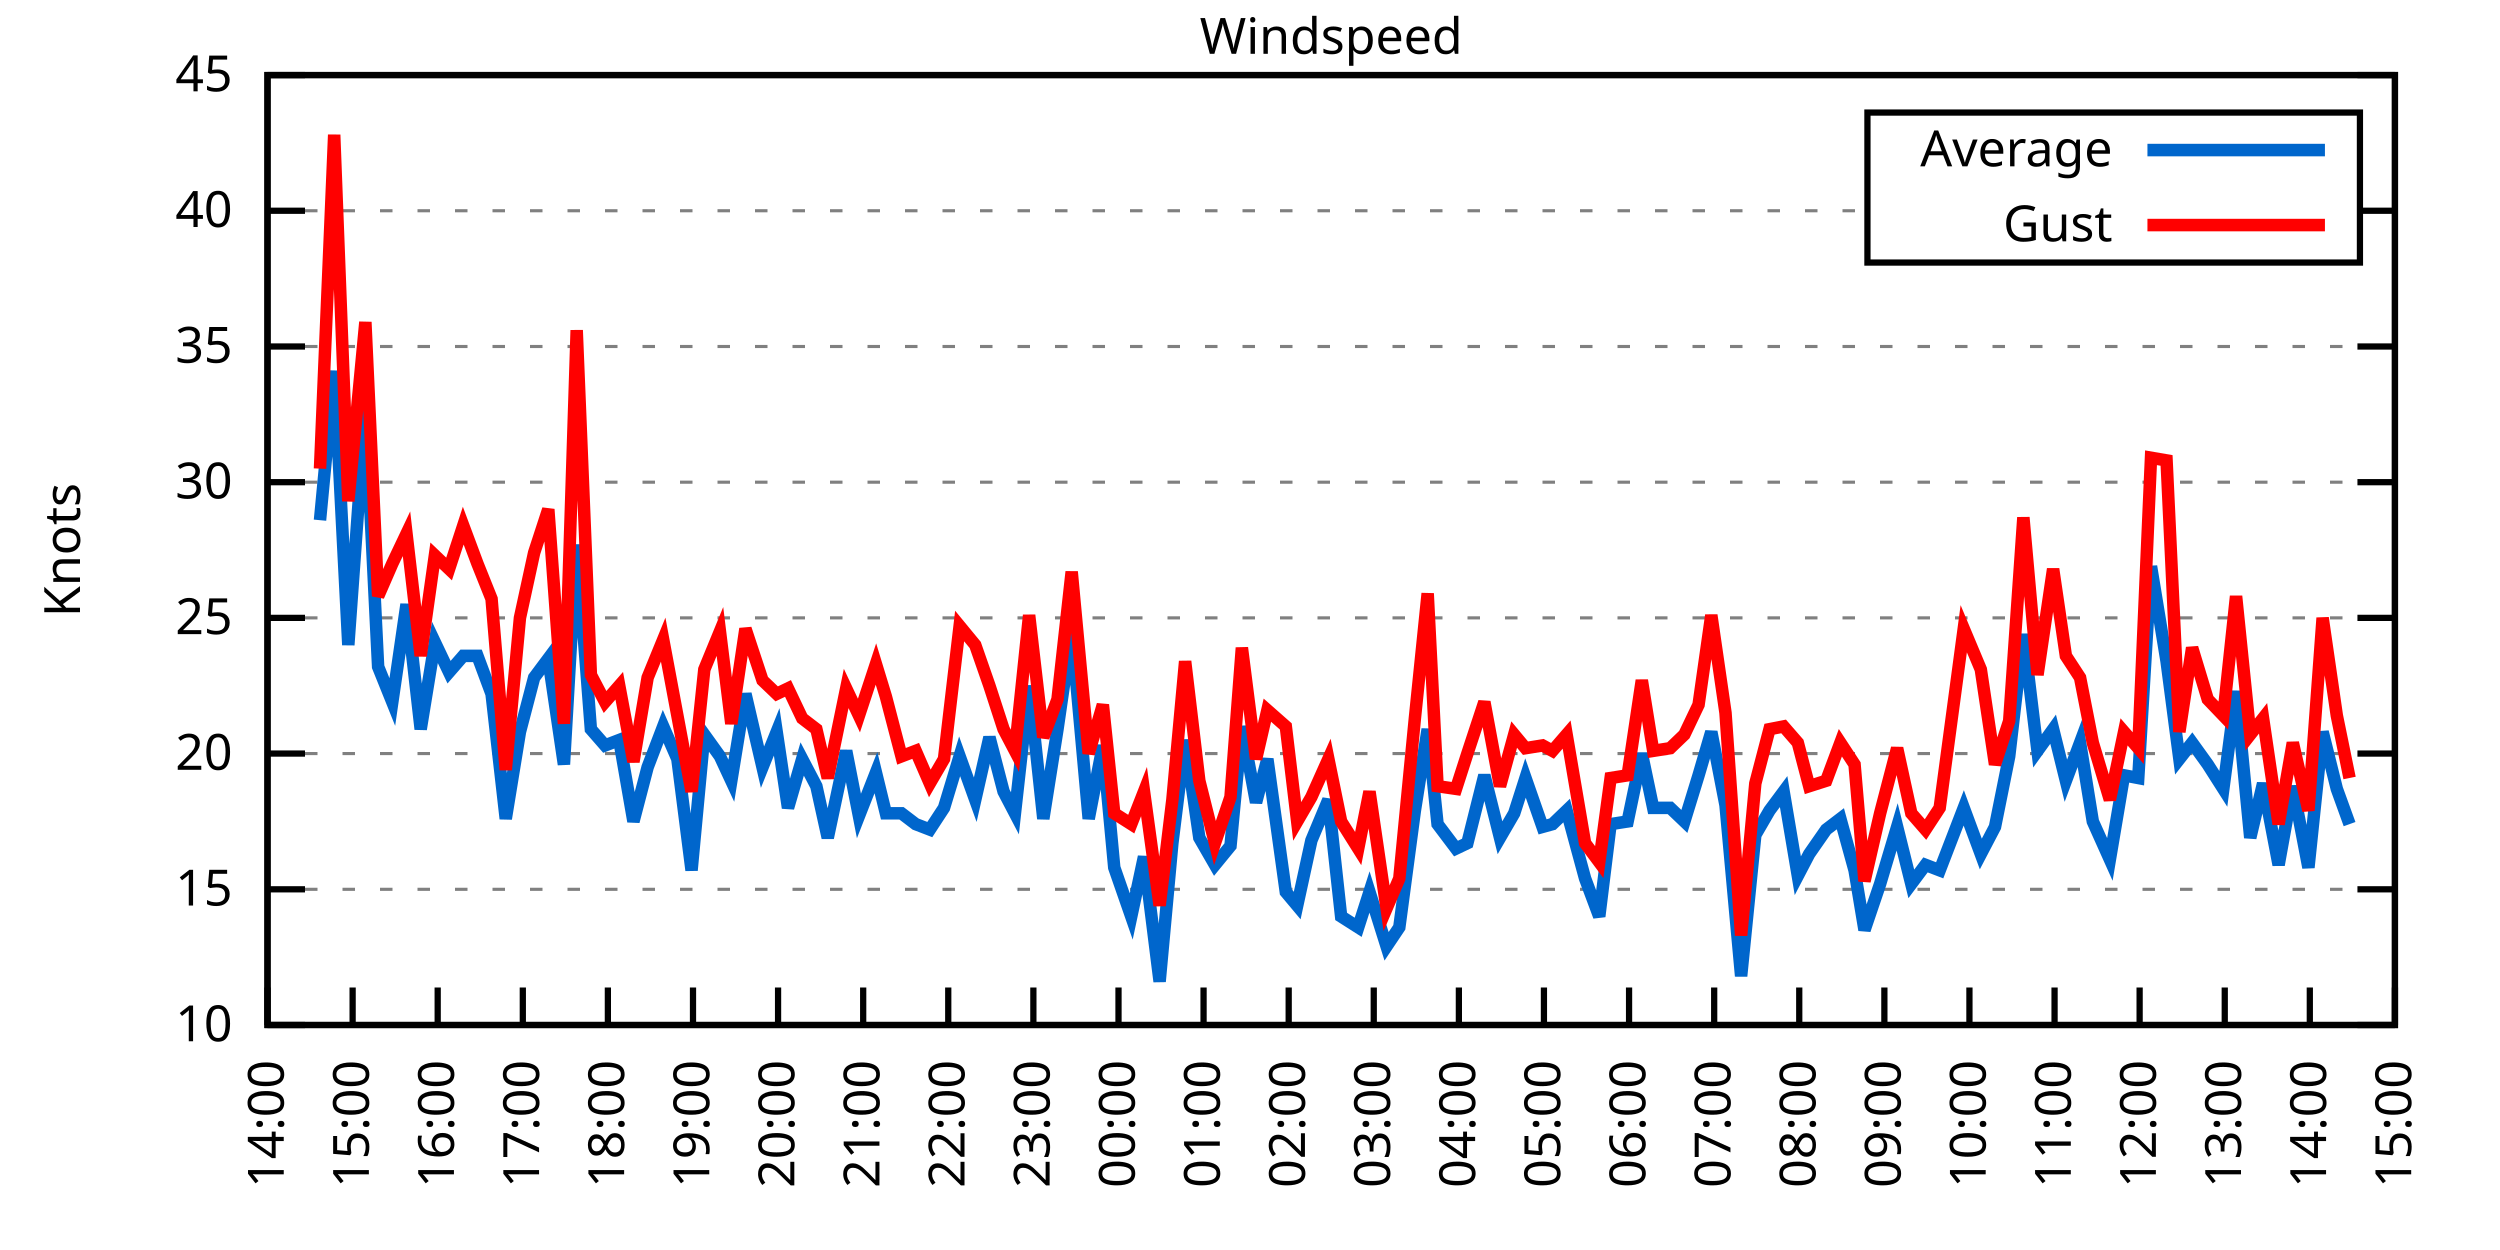
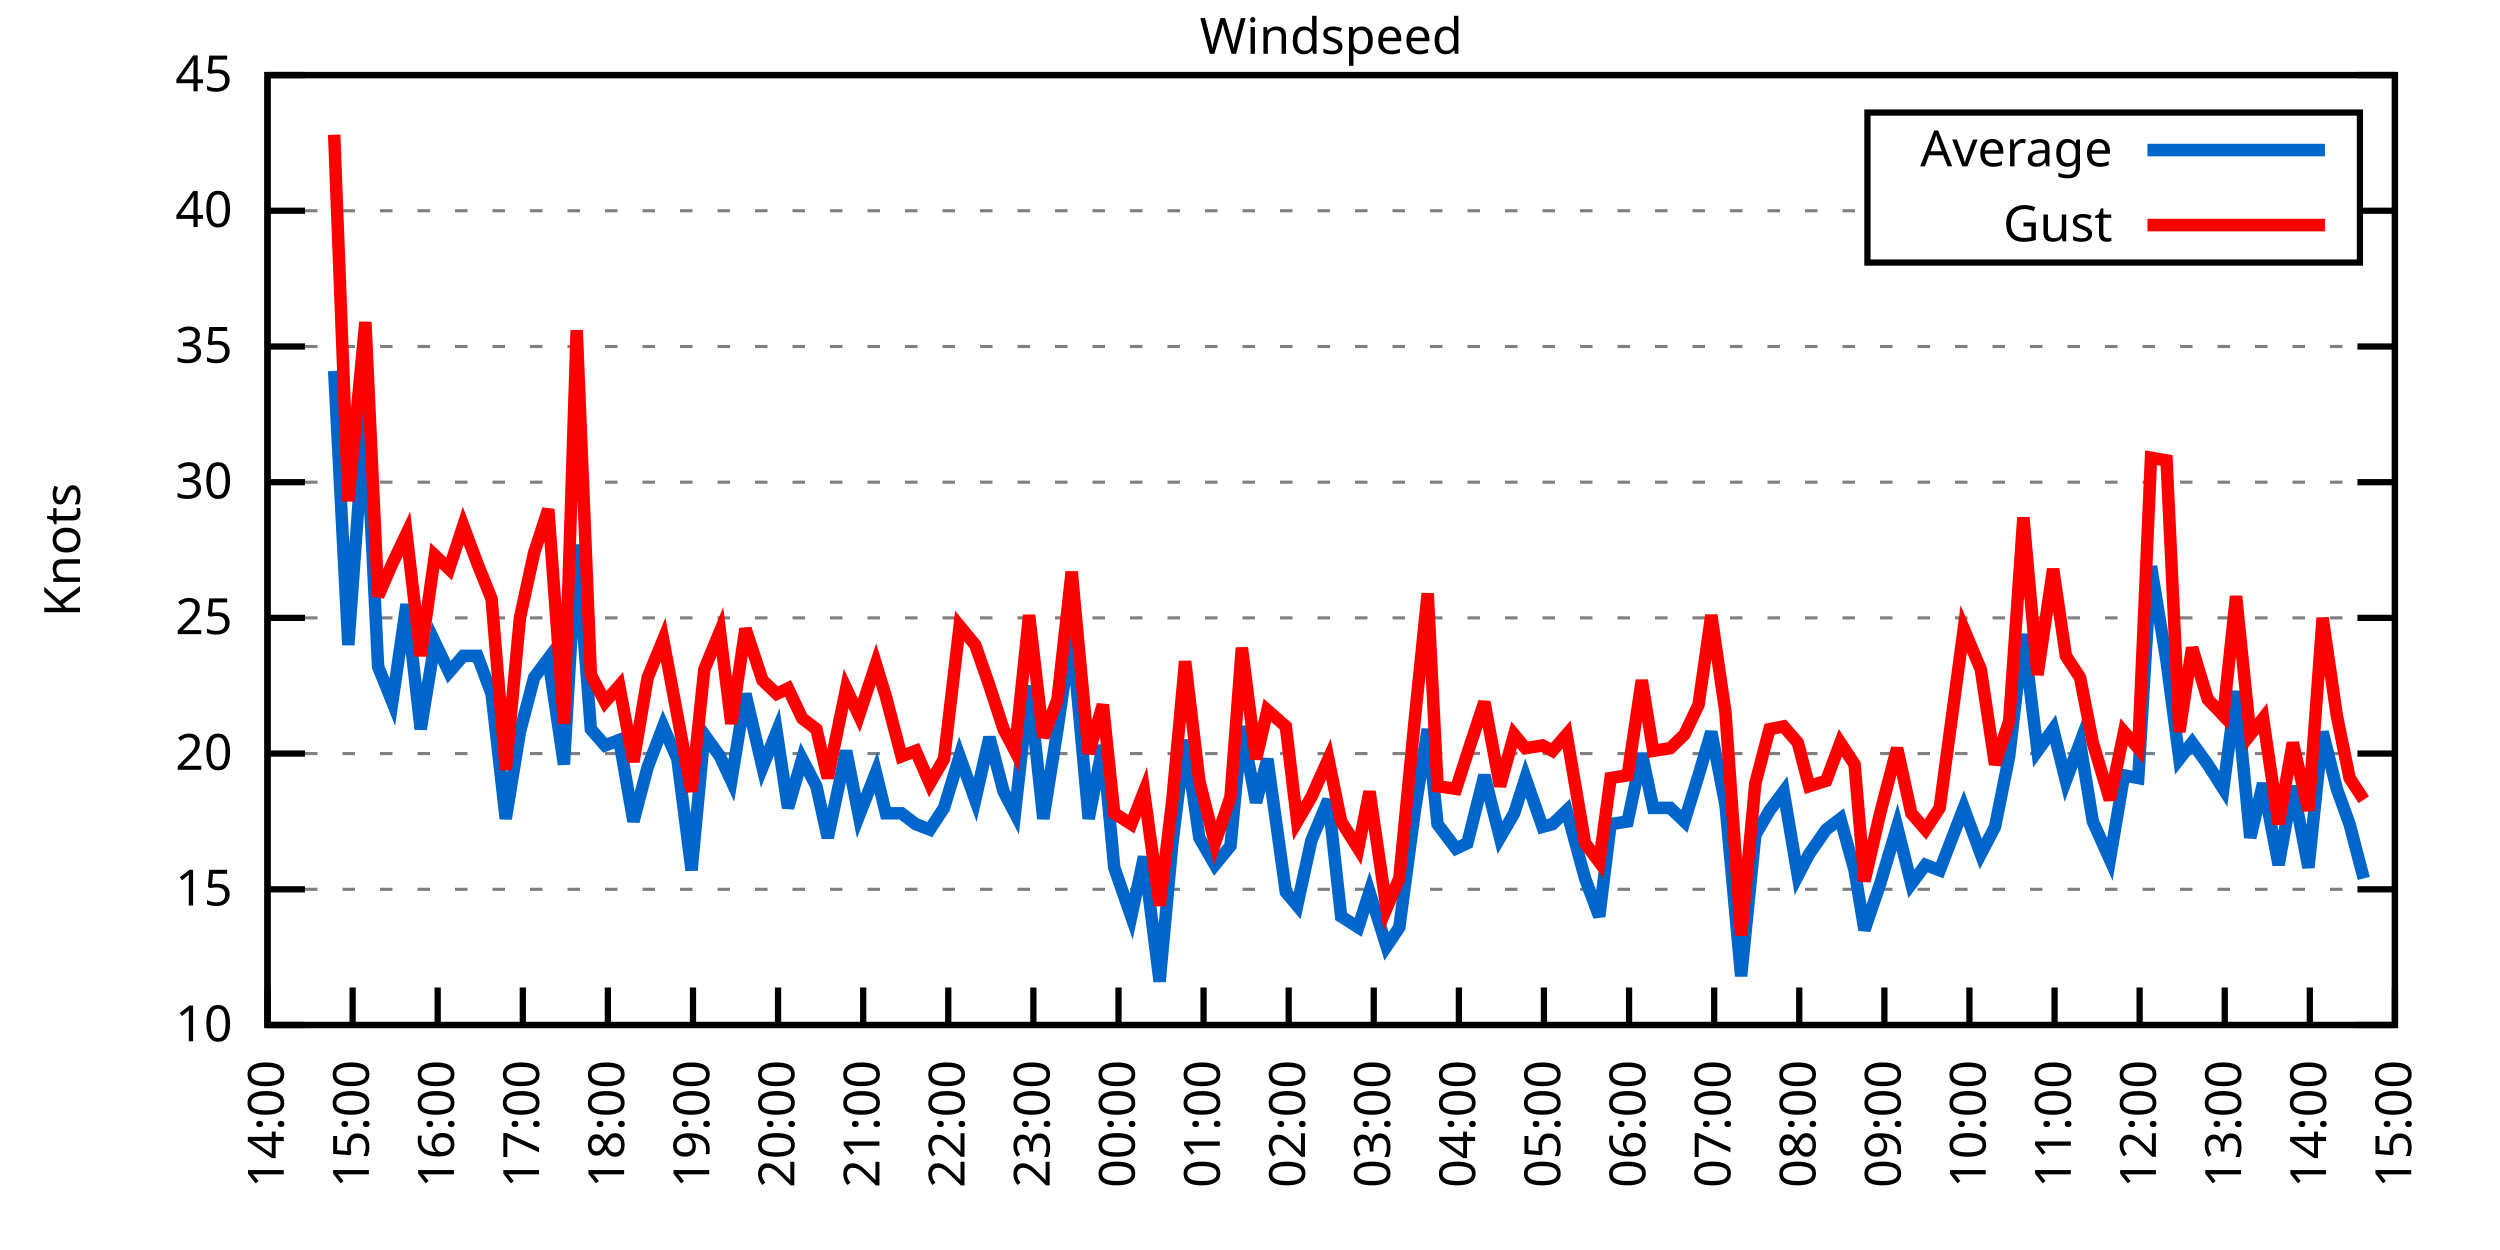
<svg xmlns="http://www.w3.org/2000/svg" xmlns:xlink="http://www.w3.org/1999/xlink" width="400" height="200" viewBox="0 0 400 200">
  <g id="gnuplot_canvas">
    <rect x="0" y="0" width="400" height="200" fill="none" />
    <defs>
      <circle id="gpDot" r="0.5" stroke-width="0.5" stroke="currentColor" />
      <path id="gpPt0" stroke-width="0.333" stroke="currentColor" d="M-1,0 h2 M0,-1 v2" />
      <path id="gpPt1" stroke-width="0.333" stroke="currentColor" d="M-1,-1 L1,1 M1,-1 L-1,1" />
      <path id="gpPt2" stroke-width="0.333" stroke="currentColor" d="M-1,0 L1,0 M0,-1 L0,1 M-1,-1 L1,1 M-1,1 L1,-1" />
      <rect id="gpPt3" stroke-width="0.333" stroke="currentColor" x="-1" y="-1" width="2" height="2" />
      <rect id="gpPt4" stroke-width="0.333" stroke="currentColor" fill="currentColor" x="-1" y="-1" width="2" height="2" />
      <circle id="gpPt5" stroke-width="0.333" stroke="currentColor" cx="0" cy="0" r="1" />
      <use xlink:href="#gpPt5" id="gpPt6" fill="currentColor" stroke="none" />
      <path id="gpPt7" stroke-width="0.333" stroke="currentColor" d="M0,-1.33 L-1.33,0.67 L1.33,0.67 z" />
      <use xlink:href="#gpPt7" id="gpPt8" fill="currentColor" stroke="none" />
      <use xlink:href="#gpPt7" id="gpPt9" stroke="currentColor" transform="rotate(180)" />
      <use xlink:href="#gpPt9" id="gpPt10" fill="currentColor" stroke="none" />
      <use xlink:href="#gpPt3" id="gpPt11" stroke="currentColor" transform="rotate(45)" />
      <use xlink:href="#gpPt11" id="gpPt12" fill="currentColor" stroke="none" />
      <path id="gpPt13" stroke-width="0.333" stroke="currentColor" d="M0,1.330 L1.265,0.411 L0.782,-1.067 L-0.782,-1.076 L-1.265,0.411 z" />
      <use xlink:href="#gpPt13" id="gpPt14" fill="currentColor" stroke="none" />
      <filter id="textbox" filterUnits="objectBoundingBox" x="0" y="0" height="1" width="1">
        <feFlood flood-color="white" flood-opacity="1" result="bgnd" />
        <feComposite in="SourceGraphic" in2="bgnd" operator="atop" />
      </filter>
      <filter id="greybox" filterUnits="objectBoundingBox" x="0" y="0" height="1" width="1">
        <feFlood flood-color="lightgrey" flood-opacity="1" result="grey" />
        <feComposite in="SourceGraphic" in2="grey" operator="atop" />
      </filter>
    </defs>
    <g fill="none" color="white" stroke="currentColor" stroke-width="1.00" stroke-linecap="butt" stroke-linejoin="miter">
</g>
    <g fill="none" color="black" stroke="currentColor" stroke-width="1.00" stroke-linecap="butt" stroke-linejoin="miter">
      <g stroke="none" shape-rendering="crispEdges">
        <polygon fill="rgb(255, 255, 255)" points="42.80,164.00 383.18,164.00 383.18,12.02 42.80,12.02 " />
      </g>
    </g>
    <g fill="none" color="black" stroke="currentColor" stroke-width="1.00" stroke-linecap="butt" stroke-linejoin="miter">
</g>
    <g fill="none" color="black" stroke="black" stroke-width="0.50" stroke-linecap="butt" stroke-linejoin="miter">
</g>
    <g fill="none" color="gray" stroke="currentColor" stroke-width="0.50" stroke-linecap="butt" stroke-linejoin="miter">
      <path stroke="gray" stroke-dasharray="2,4" class="gridline" d="M42.80,164.00 L383.19,164.00  " />
    </g>
    <g fill="none" color="gray" stroke="gray" stroke-width="1.00" stroke-linecap="butt" stroke-linejoin="miter">
</g>
    <g fill="none" color="black" stroke="currentColor" stroke-width="1.00" stroke-linecap="butt" stroke-linejoin="miter">
      <path stroke="black" d="M42.80,164.00 L48.80,164.00 M383.19,164.00 L377.19,164.00  " />
      <g transform="translate(37.20,166.60)" stroke="none" fill="black" font-family="Sans" font-size="8.00" text-anchor="end">
        <text>
          <tspan font-family="Sans"> 10</tspan>
        </text>
      </g>
    </g>
    <g fill="none" color="black" stroke="currentColor" stroke-width="1.00" stroke-linecap="butt" stroke-linejoin="miter">
</g>
    <g fill="none" color="black" stroke="black" stroke-width="0.50" stroke-linecap="butt" stroke-linejoin="miter">
</g>
    <g fill="none" color="gray" stroke="currentColor" stroke-width="0.50" stroke-linecap="butt" stroke-linejoin="miter">
      <path stroke="gray" stroke-dasharray="2,4" class="gridline" d="M42.80,142.29 L383.19,142.29  " />
    </g>
    <g fill="none" color="gray" stroke="gray" stroke-width="1.00" stroke-linecap="butt" stroke-linejoin="miter">
</g>
    <g fill="none" color="black" stroke="currentColor" stroke-width="1.00" stroke-linecap="butt" stroke-linejoin="miter">
      <path stroke="black" d="M42.80,142.29 L48.80,142.29 M383.19,142.29 L377.19,142.29  " />
      <g transform="translate(37.20,144.89)" stroke="none" fill="black" font-family="Sans" font-size="8.00" text-anchor="end">
        <text>
          <tspan font-family="Sans"> 15</tspan>
        </text>
      </g>
    </g>
    <g fill="none" color="black" stroke="currentColor" stroke-width="1.00" stroke-linecap="butt" stroke-linejoin="miter">
</g>
    <g fill="none" color="black" stroke="black" stroke-width="0.50" stroke-linecap="butt" stroke-linejoin="miter">
</g>
    <g fill="none" color="gray" stroke="currentColor" stroke-width="0.50" stroke-linecap="butt" stroke-linejoin="miter">
      <path stroke="gray" stroke-dasharray="2,4" class="gridline" d="M42.80,120.57 L383.19,120.57  " />
    </g>
    <g fill="none" color="gray" stroke="gray" stroke-width="1.00" stroke-linecap="butt" stroke-linejoin="miter">
</g>
    <g fill="none" color="black" stroke="currentColor" stroke-width="1.00" stroke-linecap="butt" stroke-linejoin="miter">
      <path stroke="black" d="M42.80,120.57 L48.80,120.57 M383.19,120.57 L377.19,120.57  " />
      <g transform="translate(37.20,123.17)" stroke="none" fill="black" font-family="Sans" font-size="8.00" text-anchor="end">
        <text>
          <tspan font-family="Sans"> 20</tspan>
        </text>
      </g>
    </g>
    <g fill="none" color="black" stroke="currentColor" stroke-width="1.00" stroke-linecap="butt" stroke-linejoin="miter">
</g>
    <g fill="none" color="black" stroke="black" stroke-width="0.50" stroke-linecap="butt" stroke-linejoin="miter">
</g>
    <g fill="none" color="gray" stroke="currentColor" stroke-width="0.50" stroke-linecap="butt" stroke-linejoin="miter">
      <path stroke="gray" stroke-dasharray="2,4" class="gridline" d="M42.80,98.86 L383.19,98.86  " />
    </g>
    <g fill="none" color="gray" stroke="gray" stroke-width="1.00" stroke-linecap="butt" stroke-linejoin="miter">
</g>
    <g fill="none" color="black" stroke="currentColor" stroke-width="1.00" stroke-linecap="butt" stroke-linejoin="miter">
      <path stroke="black" d="M42.80,98.86 L48.80,98.86 M383.19,98.86 L377.19,98.86  " />
      <g transform="translate(37.20,101.46)" stroke="none" fill="black" font-family="Sans" font-size="8.00" text-anchor="end">
        <text>
          <tspan font-family="Sans"> 25</tspan>
        </text>
      </g>
    </g>
    <g fill="none" color="black" stroke="currentColor" stroke-width="1.00" stroke-linecap="butt" stroke-linejoin="miter">
</g>
    <g fill="none" color="black" stroke="black" stroke-width="0.50" stroke-linecap="butt" stroke-linejoin="miter">
</g>
    <g fill="none" color="gray" stroke="currentColor" stroke-width="0.50" stroke-linecap="butt" stroke-linejoin="miter">
      <path stroke="gray" stroke-dasharray="2,4" class="gridline" d="M42.80,77.15 L383.19,77.15  " />
    </g>
    <g fill="none" color="gray" stroke="gray" stroke-width="1.00" stroke-linecap="butt" stroke-linejoin="miter">
</g>
    <g fill="none" color="black" stroke="currentColor" stroke-width="1.00" stroke-linecap="butt" stroke-linejoin="miter">
      <path stroke="black" d="M42.80,77.15 L48.80,77.15 M383.19,77.15 L377.19,77.15  " />
      <g transform="translate(37.20,79.75)" stroke="none" fill="black" font-family="Sans" font-size="8.00" text-anchor="end">
        <text>
          <tspan font-family="Sans"> 30</tspan>
        </text>
      </g>
    </g>
    <g fill="none" color="black" stroke="currentColor" stroke-width="1.00" stroke-linecap="butt" stroke-linejoin="miter">
</g>
    <g fill="none" color="black" stroke="black" stroke-width="0.50" stroke-linecap="butt" stroke-linejoin="miter">
</g>
    <g fill="none" color="gray" stroke="currentColor" stroke-width="0.50" stroke-linecap="butt" stroke-linejoin="miter">
      <path stroke="gray" stroke-dasharray="2,4" class="gridline" d="M42.80,55.44 L383.19,55.44  " />
    </g>
    <g fill="none" color="gray" stroke="gray" stroke-width="1.00" stroke-linecap="butt" stroke-linejoin="miter">
</g>
    <g fill="none" color="black" stroke="currentColor" stroke-width="1.00" stroke-linecap="butt" stroke-linejoin="miter">
      <path stroke="black" d="M42.80,55.44 L48.80,55.44 M383.19,55.44 L377.19,55.44  " />
      <g transform="translate(37.20,58.04)" stroke="none" fill="black" font-family="Sans" font-size="8.00" text-anchor="end">
        <text>
          <tspan font-family="Sans"> 35</tspan>
        </text>
      </g>
    </g>
    <g fill="none" color="black" stroke="currentColor" stroke-width="1.00" stroke-linecap="butt" stroke-linejoin="miter">
</g>
    <g fill="none" color="black" stroke="black" stroke-width="0.50" stroke-linecap="butt" stroke-linejoin="miter">
</g>
    <g fill="none" color="gray" stroke="currentColor" stroke-width="0.50" stroke-linecap="butt" stroke-linejoin="miter">
      <path stroke="gray" stroke-dasharray="2,4" class="gridline" d="M42.80,33.72 L298.79,33.72 M377.59,33.72 L383.19,33.72  " />
    </g>
    <g fill="none" color="gray" stroke="gray" stroke-width="1.00" stroke-linecap="butt" stroke-linejoin="miter">
</g>
    <g fill="none" color="black" stroke="currentColor" stroke-width="1.00" stroke-linecap="butt" stroke-linejoin="miter">
      <path stroke="black" d="M42.80,33.72 L48.80,33.72 M383.19,33.72 L377.19,33.72  " />
      <g transform="translate(37.20,36.32)" stroke="none" fill="black" font-family="Sans" font-size="8.00" text-anchor="end">
        <text>
          <tspan font-family="Sans"> 40</tspan>
        </text>
      </g>
    </g>
    <g fill="none" color="black" stroke="currentColor" stroke-width="1.00" stroke-linecap="butt" stroke-linejoin="miter">
</g>
    <g fill="none" color="black" stroke="black" stroke-width="0.50" stroke-linecap="butt" stroke-linejoin="miter">
</g>
    <g fill="none" color="gray" stroke="currentColor" stroke-width="0.50" stroke-linecap="butt" stroke-linejoin="miter">
      <path stroke="gray" stroke-dasharray="2,4" class="gridline" d="M42.80,12.01 L383.19,12.01  " />
    </g>
    <g fill="none" color="gray" stroke="gray" stroke-width="1.00" stroke-linecap="butt" stroke-linejoin="miter">
</g>
    <g fill="none" color="black" stroke="currentColor" stroke-width="1.00" stroke-linecap="butt" stroke-linejoin="miter">
      <path stroke="black" d="M42.80,12.01 L48.80,12.01 M383.19,12.01 L377.19,12.01  " />
      <g transform="translate(37.20,14.61)" stroke="none" fill="black" font-family="Sans" font-size="8.00" text-anchor="end">
        <text>
          <tspan font-family="Sans"> 45</tspan>
        </text>
      </g>
    </g>
    <g fill="none" color="black" stroke="currentColor" stroke-width="1.00" stroke-linecap="butt" stroke-linejoin="miter">
      <path stroke="black" d="M42.80,164.00 L42.80,158.00  " />
      <g transform="translate(45.40,169.60) rotate(270.00)" stroke="none" fill="black" font-family="Sans" font-size="8.00" text-anchor="end">
        <text>
          <tspan font-family="Sans">14:00</tspan>
        </text>
      </g>
    </g>
    <g fill="none" color="black" stroke="currentColor" stroke-width="1.00" stroke-linecap="butt" stroke-linejoin="miter">
      <path stroke="black" d="M56.42,164.00 L56.42,158.00  " />
      <g transform="translate(59.02,169.60) rotate(270.00)" stroke="none" fill="black" font-family="Sans" font-size="8.00" text-anchor="end">
        <text>
          <tspan font-family="Sans">15:00</tspan>
        </text>
      </g>
    </g>
    <g fill="none" color="black" stroke="currentColor" stroke-width="1.00" stroke-linecap="butt" stroke-linejoin="miter">
      <path stroke="black" d="M70.03,164.00 L70.03,158.00  " />
      <g transform="translate(72.63,169.60) rotate(270.00)" stroke="none" fill="black" font-family="Sans" font-size="8.00" text-anchor="end">
        <text>
          <tspan font-family="Sans">16:00</tspan>
        </text>
      </g>
    </g>
    <g fill="none" color="black" stroke="currentColor" stroke-width="1.00" stroke-linecap="butt" stroke-linejoin="miter">
      <path stroke="black" d="M83.65,164.00 L83.65,158.00  " />
      <g transform="translate(86.25,169.60) rotate(270.00)" stroke="none" fill="black" font-family="Sans" font-size="8.00" text-anchor="end">
        <text>
          <tspan font-family="Sans">17:00</tspan>
        </text>
      </g>
    </g>
    <g fill="none" color="black" stroke="currentColor" stroke-width="1.00" stroke-linecap="butt" stroke-linejoin="miter">
      <path stroke="black" d="M97.26,164.00 L97.26,158.00  " />
      <g transform="translate(99.86,169.60) rotate(270.00)" stroke="none" fill="black" font-family="Sans" font-size="8.00" text-anchor="end">
        <text>
          <tspan font-family="Sans">18:00</tspan>
        </text>
      </g>
    </g>
    <g fill="none" color="black" stroke="currentColor" stroke-width="1.00" stroke-linecap="butt" stroke-linejoin="miter">
      <path stroke="black" d="M110.88,164.00 L110.88,158.00  " />
      <g transform="translate(113.48,169.60) rotate(270.00)" stroke="none" fill="black" font-family="Sans" font-size="8.00" text-anchor="end">
        <text>
          <tspan font-family="Sans">19:00</tspan>
        </text>
      </g>
    </g>
    <g fill="none" color="black" stroke="currentColor" stroke-width="1.00" stroke-linecap="butt" stroke-linejoin="miter">
      <path stroke="black" d="M124.49,164.00 L124.49,158.00  " />
      <g transform="translate(127.09,169.60) rotate(270.00)" stroke="none" fill="black" font-family="Sans" font-size="8.00" text-anchor="end">
        <text>
          <tspan font-family="Sans">20:00</tspan>
        </text>
      </g>
    </g>
    <g fill="none" color="black" stroke="currentColor" stroke-width="1.00" stroke-linecap="butt" stroke-linejoin="miter">
      <path stroke="black" d="M138.11,164.00 L138.11,158.00  " />
      <g transform="translate(140.71,169.60) rotate(270.00)" stroke="none" fill="black" font-family="Sans" font-size="8.00" text-anchor="end">
        <text>
          <tspan font-family="Sans">21:00</tspan>
        </text>
      </g>
    </g>
    <g fill="none" color="black" stroke="currentColor" stroke-width="1.00" stroke-linecap="butt" stroke-linejoin="miter">
      <path stroke="black" d="M151.72,164.00 L151.72,158.00  " />
      <g transform="translate(154.32,169.60) rotate(270.00)" stroke="none" fill="black" font-family="Sans" font-size="8.00" text-anchor="end">
        <text>
          <tspan font-family="Sans">22:00</tspan>
        </text>
      </g>
    </g>
    <g fill="none" color="black" stroke="currentColor" stroke-width="1.00" stroke-linecap="butt" stroke-linejoin="miter">
      <path stroke="black" d="M165.34,164.00 L165.34,158.00  " />
      <g transform="translate(167.94,169.60) rotate(270.00)" stroke="none" fill="black" font-family="Sans" font-size="8.00" text-anchor="end">
        <text>
          <tspan font-family="Sans">23:00</tspan>
        </text>
      </g>
    </g>
    <g fill="none" color="black" stroke="currentColor" stroke-width="1.00" stroke-linecap="butt" stroke-linejoin="miter">
      <path stroke="black" d="M178.96,164.00 L178.96,158.00  " />
      <g transform="translate(181.56,169.60) rotate(270.00)" stroke="none" fill="black" font-family="Sans" font-size="8.00" text-anchor="end">
        <text>
          <tspan font-family="Sans">00:00</tspan>
        </text>
      </g>
    </g>
    <g fill="none" color="black" stroke="currentColor" stroke-width="1.00" stroke-linecap="butt" stroke-linejoin="miter">
      <path stroke="black" d="M192.57,164.00 L192.57,158.00  " />
      <g transform="translate(195.17,169.60) rotate(270.00)" stroke="none" fill="black" font-family="Sans" font-size="8.00" text-anchor="end">
        <text>
          <tspan font-family="Sans">01:00</tspan>
        </text>
      </g>
    </g>
    <g fill="none" color="black" stroke="currentColor" stroke-width="1.00" stroke-linecap="butt" stroke-linejoin="miter">
      <path stroke="black" d="M206.19,164.00 L206.19,158.00  " />
      <g transform="translate(208.79,169.60) rotate(270.00)" stroke="none" fill="black" font-family="Sans" font-size="8.00" text-anchor="end">
        <text>
          <tspan font-family="Sans">02:00</tspan>
        </text>
      </g>
    </g>
    <g fill="none" color="black" stroke="currentColor" stroke-width="1.00" stroke-linecap="butt" stroke-linejoin="miter">
      <path stroke="black" d="M219.80,164.00 L219.80,158.00  " />
      <g transform="translate(222.40,169.60) rotate(270.00)" stroke="none" fill="black" font-family="Sans" font-size="8.00" text-anchor="end">
        <text>
          <tspan font-family="Sans">03:00</tspan>
        </text>
      </g>
    </g>
    <g fill="none" color="black" stroke="currentColor" stroke-width="1.00" stroke-linecap="butt" stroke-linejoin="miter">
      <path stroke="black" d="M233.42,164.00 L233.42,158.00  " />
      <g transform="translate(236.02,169.60) rotate(270.00)" stroke="none" fill="black" font-family="Sans" font-size="8.00" text-anchor="end">
        <text>
          <tspan font-family="Sans">04:00</tspan>
        </text>
      </g>
    </g>
    <g fill="none" color="black" stroke="currentColor" stroke-width="1.00" stroke-linecap="butt" stroke-linejoin="miter">
      <path stroke="black" d="M247.03,164.00 L247.03,158.00  " />
      <g transform="translate(249.63,169.60) rotate(270.00)" stroke="none" fill="black" font-family="Sans" font-size="8.00" text-anchor="end">
        <text>
          <tspan font-family="Sans">05:00</tspan>
        </text>
      </g>
    </g>
    <g fill="none" color="black" stroke="currentColor" stroke-width="1.00" stroke-linecap="butt" stroke-linejoin="miter">
      <path stroke="black" d="M260.65,164.00 L260.65,158.00  " />
      <g transform="translate(263.25,169.60) rotate(270.00)" stroke="none" fill="black" font-family="Sans" font-size="8.00" text-anchor="end">
        <text>
          <tspan font-family="Sans">06:00</tspan>
        </text>
      </g>
    </g>
    <g fill="none" color="black" stroke="currentColor" stroke-width="1.00" stroke-linecap="butt" stroke-linejoin="miter">
      <path stroke="black" d="M274.27,164.00 L274.27,158.00  " />
      <g transform="translate(276.87,169.60) rotate(270.00)" stroke="none" fill="black" font-family="Sans" font-size="8.00" text-anchor="end">
        <text>
          <tspan font-family="Sans">07:00</tspan>
        </text>
      </g>
    </g>
    <g fill="none" color="black" stroke="currentColor" stroke-width="1.00" stroke-linecap="butt" stroke-linejoin="miter">
      <path stroke="black" d="M287.88,164.00 L287.88,158.00  " />
      <g transform="translate(290.48,169.60) rotate(270.00)" stroke="none" fill="black" font-family="Sans" font-size="8.00" text-anchor="end">
        <text>
          <tspan font-family="Sans">08:00</tspan>
        </text>
      </g>
    </g>
    <g fill="none" color="black" stroke="currentColor" stroke-width="1.00" stroke-linecap="butt" stroke-linejoin="miter">
      <path stroke="black" d="M301.50,164.00 L301.50,158.00  " />
      <g transform="translate(304.10,169.60) rotate(270.00)" stroke="none" fill="black" font-family="Sans" font-size="8.00" text-anchor="end">
        <text>
          <tspan font-family="Sans">09:00</tspan>
        </text>
      </g>
    </g>
    <g fill="none" color="black" stroke="currentColor" stroke-width="1.00" stroke-linecap="butt" stroke-linejoin="miter">
      <path stroke="black" d="M315.11,164.00 L315.11,158.00  " />
      <g transform="translate(317.71,169.60) rotate(270.00)" stroke="none" fill="black" font-family="Sans" font-size="8.00" text-anchor="end">
        <text>
          <tspan font-family="Sans">10:00</tspan>
        </text>
      </g>
    </g>
    <g fill="none" color="black" stroke="currentColor" stroke-width="1.00" stroke-linecap="butt" stroke-linejoin="miter">
      <path stroke="black" d="M328.73,164.00 L328.73,158.00  " />
      <g transform="translate(331.33,169.60) rotate(270.00)" stroke="none" fill="black" font-family="Sans" font-size="8.00" text-anchor="end">
        <text>
          <tspan font-family="Sans">11:00</tspan>
        </text>
      </g>
    </g>
    <g fill="none" color="black" stroke="currentColor" stroke-width="1.00" stroke-linecap="butt" stroke-linejoin="miter">
      <path stroke="black" d="M342.34,164.00 L342.34,158.00  " />
      <g transform="translate(344.94,169.60) rotate(270.00)" stroke="none" fill="black" font-family="Sans" font-size="8.00" text-anchor="end">
        <text>
          <tspan font-family="Sans">12:00</tspan>
        </text>
      </g>
    </g>
    <g fill="none" color="black" stroke="currentColor" stroke-width="1.00" stroke-linecap="butt" stroke-linejoin="miter">
      <path stroke="black" d="M355.96,164.00 L355.96,158.00  " />
      <g transform="translate(358.56,169.60) rotate(270.00)" stroke="none" fill="black" font-family="Sans" font-size="8.00" text-anchor="end">
        <text>
          <tspan font-family="Sans">13:00</tspan>
        </text>
      </g>
    </g>
    <g fill="none" color="black" stroke="currentColor" stroke-width="1.00" stroke-linecap="butt" stroke-linejoin="miter">
      <path stroke="black" d="M369.57,164.00 L369.57,158.00  " />
      <g transform="translate(372.17,169.60) rotate(270.00)" stroke="none" fill="black" font-family="Sans" font-size="8.00" text-anchor="end">
        <text>
          <tspan font-family="Sans">14:00</tspan>
        </text>
      </g>
    </g>
    <g fill="none" color="black" stroke="currentColor" stroke-width="1.00" stroke-linecap="butt" stroke-linejoin="miter">
      <path stroke="black" d="M383.19,164.00 L383.19,158.00  " />
      <g transform="translate(385.79,169.60) rotate(270.00)" stroke="none" fill="black" font-family="Sans" font-size="8.00" text-anchor="end">
        <text>
          <tspan font-family="Sans">15:00</tspan>
        </text>
      </g>
    </g>
    <g fill="none" color="black" stroke="currentColor" stroke-width="1.00" stroke-linecap="butt" stroke-linejoin="miter">
</g>
    <g fill="none" color="black" stroke="currentColor" stroke-width="1.00" stroke-linecap="butt" stroke-linejoin="miter">
      <path stroke="black" d="M42.80,12.01 L42.80,164.00 L383.19,164.00 L383.19,12.01 L42.80,12.01 Z  " />
    </g>
    <g fill="none" color="black" stroke="currentColor" stroke-width="1.00" stroke-linecap="butt" stroke-linejoin="miter">
</g>
    <g fill="none" color="black" stroke="currentColor" stroke-width="1.00" stroke-linecap="butt" stroke-linejoin="miter">
      <path stroke="black" d="M298.79,42.01 L298.79,18.01 L377.59,18.01 L377.59,42.01 L298.79,42.01 Z  " />
    </g>
    <g id="Windspeed_plot_1">
      <g fill="none" color="white" stroke="black" stroke-width="2.00" stroke-linecap="butt" stroke-linejoin="miter">
</g>
      <g fill="none" color="black" stroke="currentColor" stroke-width="2.00" stroke-linecap="butt" stroke-linejoin="miter">
        <g transform="translate(337.99,26.61)" stroke="none" fill="black" font-family="Sans" font-size="8.00" text-anchor="end">
          <text>
            <tspan font-family="Sans">Average</tspan>
          </text>
        </g>
      </g>
      <g fill="none" color="black" stroke="currentColor" stroke-width="2.00" stroke-linecap="butt" stroke-linejoin="miter">
-         <path stroke="rgb(  0, 102, 204)" d="M343.59,24.01 L371.99,24.01 M51.20,83.23 L53.47,59.34 L55.73,103.20 L58.46,65.42 L60.50,106.68 L62.77,112.32   L65.04,96.69 L67.31,116.67 L69.58,102.77 L71.85,107.55 L74.12,104.94 L76.39,104.94 L78.65,111.02 L80.92,131.00   L83.19,117.10 L85.46,108.42 L87.73,105.38 L90.23,122.31 L92.27,87.14 L94.54,116.67 L96.81,119.27 L99.08,118.40   L101.35,131.43 L103.62,122.75 L106.11,116.23 L108.38,121.44 L110.65,139.25 L112.69,117.53 L115.19,121.01 L117.01,124.92   L119.27,111.02 L122.00,122.75 L124.27,117.10 L126.08,129.26 L128.35,121.44 L130.62,125.79 L132.44,134.04 L135.39,120.14   L137.43,130.56 L140.15,123.61 L141.74,130.13 L144.24,130.13 L146.51,131.86 L148.77,132.73 L151.04,129.26 L153.54,121.01   L156.04,127.96 L158.31,117.97 L160.57,126.65 L162.39,130.13 L164.66,109.72 L166.93,131.00 L169.20,116.67 L171.47,101.03   L174.19,131.00 L176.46,119.27 L178.28,138.81 L181.00,146.63 L183.04,137.08 L185.54,157.05 L187.58,134.90 L189.62,118.40   L191.89,134.04 L194.39,138.38 L196.88,135.34 L198.70,116.23 L200.97,128.39 L202.78,121.44 L205.73,142.72 L207.55,144.89   L209.82,134.47 L212.54,127.96 L214.58,146.63 L217.31,148.37 L219.12,142.72 L221.85,151.41 L223.89,148.37 L226.38,129.69   L228.43,116.67 L230.01,131.86 L232.96,135.77 L234.78,134.90 L237.50,124.05 L240.00,134.04 L242.27,130.13 L244.08,124.48   L246.81,132.30 L248.40,131.86 L250.66,129.69 L253.61,140.55 L255.88,146.63 L257.70,131.86 L260.42,131.43 L262.69,120.57   L264.51,129.26 L267.23,129.26 L269.50,131.43 L271.77,124.05 L273.81,117.10 L276.08,128.83 L278.58,156.18 L280.85,133.60   L283.12,129.69 L285.38,126.65 L287.65,140.12 L289.47,136.64 L292.19,132.73 L294.46,131.00 L296.73,139.25 L298.32,148.80   L300.82,141.42 L303.54,132.30 L305.81,141.42 L308.08,138.38 L310.35,139.25 L314.20,129.26 L316.93,136.64 L319.20,132.30   L321.47,121.01 L323.74,101.47 L326.00,120.14 L328.50,116.67 L330.54,124.92 L332.81,118.84 L334.85,131.43 L337.58,137.51   L339.85,124.05 L342.12,124.48 L344.16,90.61 L346.65,105.81 L348.70,121.44 L350.74,118.84 L353.24,122.31 L355.73,126.22   L357.77,110.59 L360.04,134.04 L362.09,125.35 L364.58,138.38 L366.85,125.79 L369.35,138.81 L371.62,117.10 L373.89,126.22   L375.93,131.86  " />
+         <path stroke="rgb(  0, 102, 204)" d="M343.59,24.01 L371.99,24.01 M53.47,59.34 L55.73,103.20 L58.46,65.42 L60.50,106.68 L62.77,112.32 L65.04,96.69   L67.31,116.67 L69.58,102.77 L71.85,107.55 L74.12,104.94 L76.39,104.94 L78.65,111.02 L80.92,131.00 L83.19,117.10   L85.46,108.42 L87.73,105.38 L90.23,122.31 L92.27,87.14 L94.54,116.67 L96.81,119.27 L99.08,118.40 L101.35,131.43   L103.62,122.75 L106.11,116.23 L108.38,121.44 L110.65,139.25 L112.69,117.53 L115.19,121.01 L117.01,124.92 L119.27,111.02   L122.00,122.75 L124.27,117.10 L126.08,129.26 L128.35,121.44 L130.62,125.79 L132.44,134.04 L135.39,120.14 L137.43,130.56   L140.15,123.61 L141.74,130.13 L144.24,130.13 L146.51,131.86 L148.77,132.73 L151.04,129.26 L153.54,121.01 L156.04,127.96   L158.31,117.97 L160.57,126.65 L162.39,130.13 L164.66,109.72 L166.93,131.00 L169.20,116.67 L171.47,101.03 L174.19,131.00   L176.46,119.27 L178.28,138.81 L181.00,146.63 L183.04,137.08 L185.54,157.05 L187.58,134.90 L189.62,118.40 L191.89,134.04   L194.39,138.38 L196.88,135.34 L198.70,116.23 L200.97,128.39 L202.78,121.44 L205.73,142.72 L207.55,144.89 L209.82,134.47   L212.54,127.96 L214.58,146.63 L217.31,148.37 L219.12,142.72 L221.85,151.41 L223.89,148.37 L226.38,129.69 L228.43,116.67   L230.01,131.86 L232.96,135.77 L234.78,134.90 L237.50,124.05 L240.00,134.04 L242.27,130.13 L244.08,124.48 L246.81,132.30   L248.40,131.86 L250.66,129.69 L253.61,140.55 L255.88,146.63 L257.70,131.86 L260.42,131.43 L262.69,120.57 L264.51,129.26   L267.23,129.26 L269.50,131.43 L271.77,124.05 L273.81,117.10 L276.08,128.83 L278.58,156.18 L280.85,133.60 L283.12,129.69   L285.38,126.65 L287.65,140.12 L289.47,136.64 L292.19,132.73 L294.46,131.00 L296.73,139.25 L298.32,148.80 L300.82,141.42   L303.54,132.30 L305.81,141.42 L308.08,138.38 L310.35,139.25 L314.20,129.26 L316.93,136.64 L319.20,132.30 L321.47,121.01   L323.74,101.47 L326.00,120.14 L328.50,116.67 L330.54,124.92 L332.81,118.84 L334.85,131.43 L337.58,137.51 L339.85,124.05   L342.12,124.48 L344.16,90.61 L346.65,105.81 L348.70,121.44 L350.74,118.84 L353.24,122.31 L355.73,126.22 L357.77,110.59   L360.04,134.04 L362.09,125.35 L364.58,138.38 L366.85,125.79 L369.35,138.81 L371.62,117.10 L373.89,126.22 L375.93,131.86   L378.20,140.55  " />
      </g>
    </g>
    <g id="Windspeed_plot_2">
      <g fill="none" color="black" stroke="currentColor" stroke-width="2.00" stroke-linecap="butt" stroke-linejoin="miter">
        <g transform="translate(337.99,38.61)" stroke="none" fill="black" font-family="Sans" font-size="8.00" text-anchor="end">
          <text>
            <tspan font-family="Sans">Gust</tspan>
          </text>
        </g>
      </g>
      <g fill="none" color="black" stroke="currentColor" stroke-width="2.00" stroke-linecap="butt" stroke-linejoin="miter">
-         <path stroke="rgb(255,   0,   0)" d="M343.59,36.01 L371.99,36.01 M51.20,74.98 L53.47,21.56 L55.73,80.19 L58.46,51.53 L60.50,95.39 L62.77,90.18   L65.04,85.40 L67.31,104.94 L69.58,88.87 L71.85,91.04 L74.12,84.10 L76.39,90.18 L78.65,95.82 L80.92,123.18   L83.19,98.86 L85.46,88.44 L87.73,81.49 L90.23,115.80 L92.27,52.83 L94.54,107.98 L96.81,112.32 L99.08,109.72   L101.35,121.88 L103.62,108.42 L106.11,102.34 L108.38,114.49 L110.65,126.65 L112.69,107.11 L115.19,101.03 L117.01,115.80   L119.27,100.60 L122.00,108.85 L124.27,111.02 L126.08,110.15 L128.35,114.93 L130.62,116.67 L132.44,124.48 L135.39,110.15   L137.43,114.49 L140.15,106.24 L141.74,111.45 L144.24,121.01 L146.51,120.14 L148.77,125.35 L151.04,121.44 L153.54,100.16   L156.04,103.20 L158.31,109.72 L160.57,116.67 L162.39,120.14 L164.66,98.43 L166.93,117.97 L169.20,111.89 L171.47,91.48   L174.19,120.57 L176.46,112.76 L178.28,130.13 L181.00,131.86 L183.04,126.65 L185.54,144.89 L187.58,127.96 L189.62,105.81   L191.89,124.92 L194.39,134.90 L196.88,127.52 L198.70,103.64 L200.97,121.44 L202.78,113.63 L205.73,116.23 L207.55,131.43   L209.82,127.52 L212.54,121.44 L214.58,131.43 L217.31,135.77 L219.12,126.65 L221.85,145.33 L223.89,140.55 L226.38,114.93   L228.43,94.95 L230.01,125.79 L232.96,126.22 L234.78,120.57 L237.50,112.32 L240.00,125.79 L242.27,117.53 L244.08,119.71   L246.81,119.27 L248.40,120.14 L250.66,117.53 L253.61,134.90 L255.88,137.94 L257.70,124.48 L260.42,124.05 L262.69,108.85   L264.51,120.14 L267.23,119.71 L269.50,117.53 L271.77,112.76 L273.81,98.43 L276.08,114.06 L278.58,149.67 L280.85,125.35   L283.12,116.67 L285.38,116.23 L287.65,118.84 L289.47,125.79 L292.19,124.92 L294.46,118.84 L296.73,122.31 L298.32,140.98   L300.82,130.13 L303.54,119.71 L305.81,130.13 L308.08,132.73 L310.35,129.26 L314.20,100.60 L316.93,107.11 L319.20,122.31   L321.47,115.36 L323.74,82.79 L326.00,107.98 L328.50,91.04 L330.54,104.94 L332.81,108.42 L334.85,118.84 L337.58,127.96   L339.85,117.10 L342.12,119.71 L344.16,73.24 L346.65,73.67 L348.70,117.10 L350.74,103.64 L353.24,111.89 L355.73,114.49   L357.77,95.39 L360.04,117.53 L362.09,114.93 L364.58,131.86 L366.85,118.84 L369.35,129.69 L371.62,98.86 L373.89,114.49   L375.93,124.48  " />
+         <path stroke="rgb(255,   0,   0)" d="M343.59,36.01 L371.99,36.01 M53.47,21.56 L55.73,80.19 L58.46,51.53 L60.50,95.39 L62.77,90.18 L65.04,85.40   L67.31,104.94 L69.58,88.87 L71.85,91.04 L74.12,84.10 L76.39,90.18 L78.65,95.82 L80.92,123.18 L83.19,98.86   L85.46,88.44 L87.73,81.49 L90.23,115.80 L92.27,52.83 L94.54,107.98 L96.81,112.32 L99.08,109.72 L101.35,121.88   L103.62,108.42 L106.11,102.34 L108.38,114.49 L110.65,126.65 L112.69,107.11 L115.19,101.03 L117.01,115.80 L119.27,100.60   L122.00,108.85 L124.27,111.02 L126.08,110.15 L128.35,114.93 L130.62,116.67 L132.44,124.48 L135.39,110.15 L137.43,114.49   L140.15,106.24 L141.74,111.45 L144.24,121.01 L146.51,120.14 L148.77,125.35 L151.04,121.44 L153.54,100.16 L156.04,103.20   L158.31,109.72 L160.57,116.67 L162.39,120.14 L164.66,98.43 L166.93,117.97 L169.20,111.89 L171.47,91.48 L174.19,120.57   L176.46,112.76 L178.28,130.13 L181.00,131.86 L183.04,126.65 L185.54,144.89 L187.58,127.96 L189.62,105.81 L191.89,124.92   L194.39,134.90 L196.88,127.52 L198.70,103.64 L200.97,121.44 L202.78,113.63 L205.73,116.23 L207.55,131.43 L209.82,127.52   L212.54,121.44 L214.58,131.43 L217.31,135.77 L219.12,126.65 L221.85,145.33 L223.89,140.55 L226.38,114.93 L228.43,94.95   L230.01,125.79 L232.96,126.22 L234.78,120.57 L237.50,112.32 L240.00,125.79 L242.27,117.53 L244.08,119.71 L246.81,119.27   L248.40,120.14 L250.66,117.53 L253.61,134.90 L255.88,137.94 L257.70,124.48 L260.42,124.05 L262.69,108.85 L264.51,120.14   L267.23,119.71 L269.50,117.53 L271.77,112.76 L273.81,98.43 L276.08,114.06 L278.58,149.67 L280.85,125.35 L283.12,116.67   L285.38,116.23 L287.65,118.84 L289.47,125.79 L292.19,124.92 L294.46,118.84 L296.73,122.31 L298.32,140.98 L300.82,130.13   L303.54,119.71 L305.81,130.13 L308.08,132.73 L310.35,129.26 L314.20,100.60 L316.93,107.11 L319.20,122.31 L321.47,115.36   L323.74,82.79 L326.00,107.98 L328.50,91.04 L330.54,104.94 L332.81,108.42 L334.85,118.84 L337.58,127.96 L339.85,117.10   L342.12,119.71 L344.16,73.24 L346.65,73.67 L348.70,117.10 L350.74,103.64 L353.24,111.89 L355.73,114.49 L357.77,95.39   L360.04,117.53 L362.09,114.93 L364.58,131.86 L366.85,118.84 L369.35,129.69 L371.62,98.86 L373.89,114.49 L375.93,124.48   L378.20,127.96  " />
      </g>
    </g>
    <g fill="none" color="black" stroke="currentColor" stroke-width="2.00" stroke-linecap="butt" stroke-linejoin="miter">
</g>
    <g fill="none" color="black" stroke="black" stroke-width="1.00" stroke-linecap="butt" stroke-linejoin="miter">
</g>
    <g fill="none" color="black" stroke="currentColor" stroke-width="1.00" stroke-linecap="butt" stroke-linejoin="miter">
      <path stroke="black" d="M42.80,12.01 L42.80,164.00 L383.19,164.00 L383.19,12.01 L42.80,12.01 Z  " />
      <g transform="translate(12.80,88.01) rotate(270.00)" stroke="none" fill="black" font-family="Sans" font-size="8.00" text-anchor="middle">
        <text>
          <tspan font-family="Sans">Knots</tspan>
        </text>
      </g>
    </g>
    <g fill="none" color="black" stroke="currentColor" stroke-width="1.00" stroke-linecap="butt" stroke-linejoin="miter">
</g>
    <g fill="none" color="black" stroke="currentColor" stroke-width="1.00" stroke-linecap="butt" stroke-linejoin="miter">
      <g transform="translate(212.99,8.61)" stroke="none" fill="black" font-family="Sans" font-size="8.00" text-anchor="middle">
        <text>
          <tspan font-family="Sans">Windspeed</tspan>
        </text>
      </g>
    </g>
    <g fill="none" color="black" stroke="currentColor" stroke-width="1.00" stroke-linecap="butt" stroke-linejoin="miter">
</g>
  </g>
</svg>
